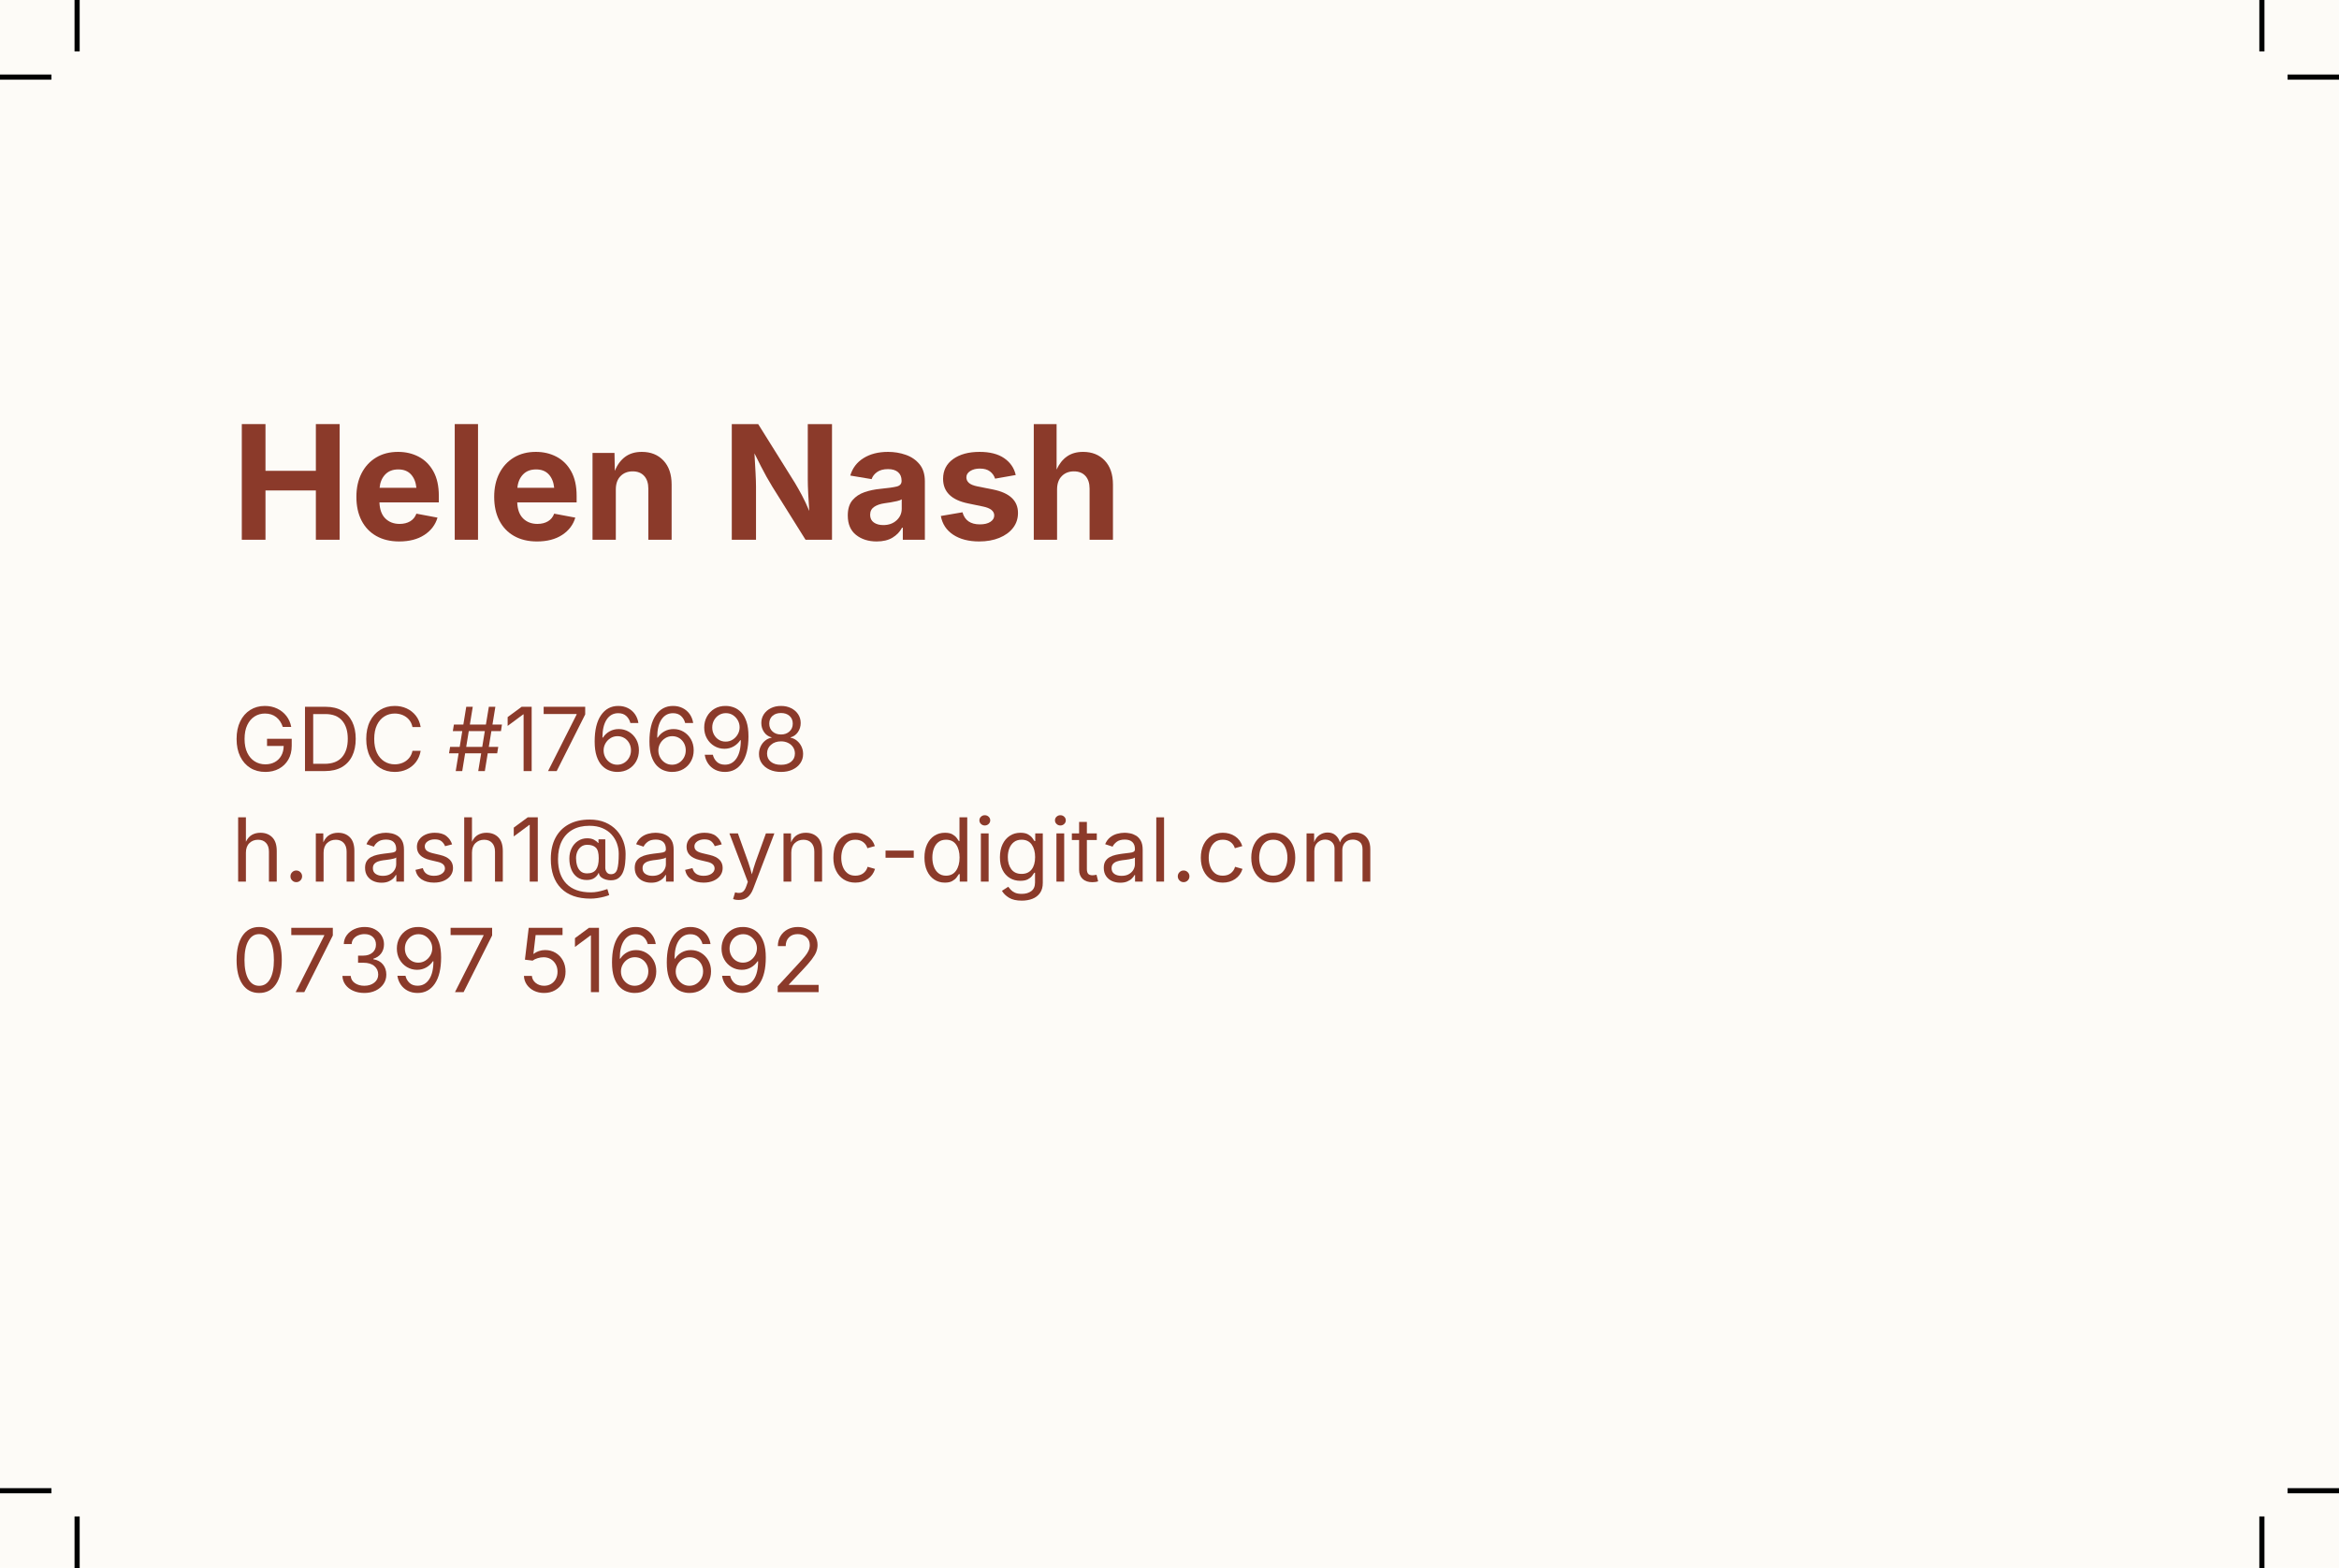
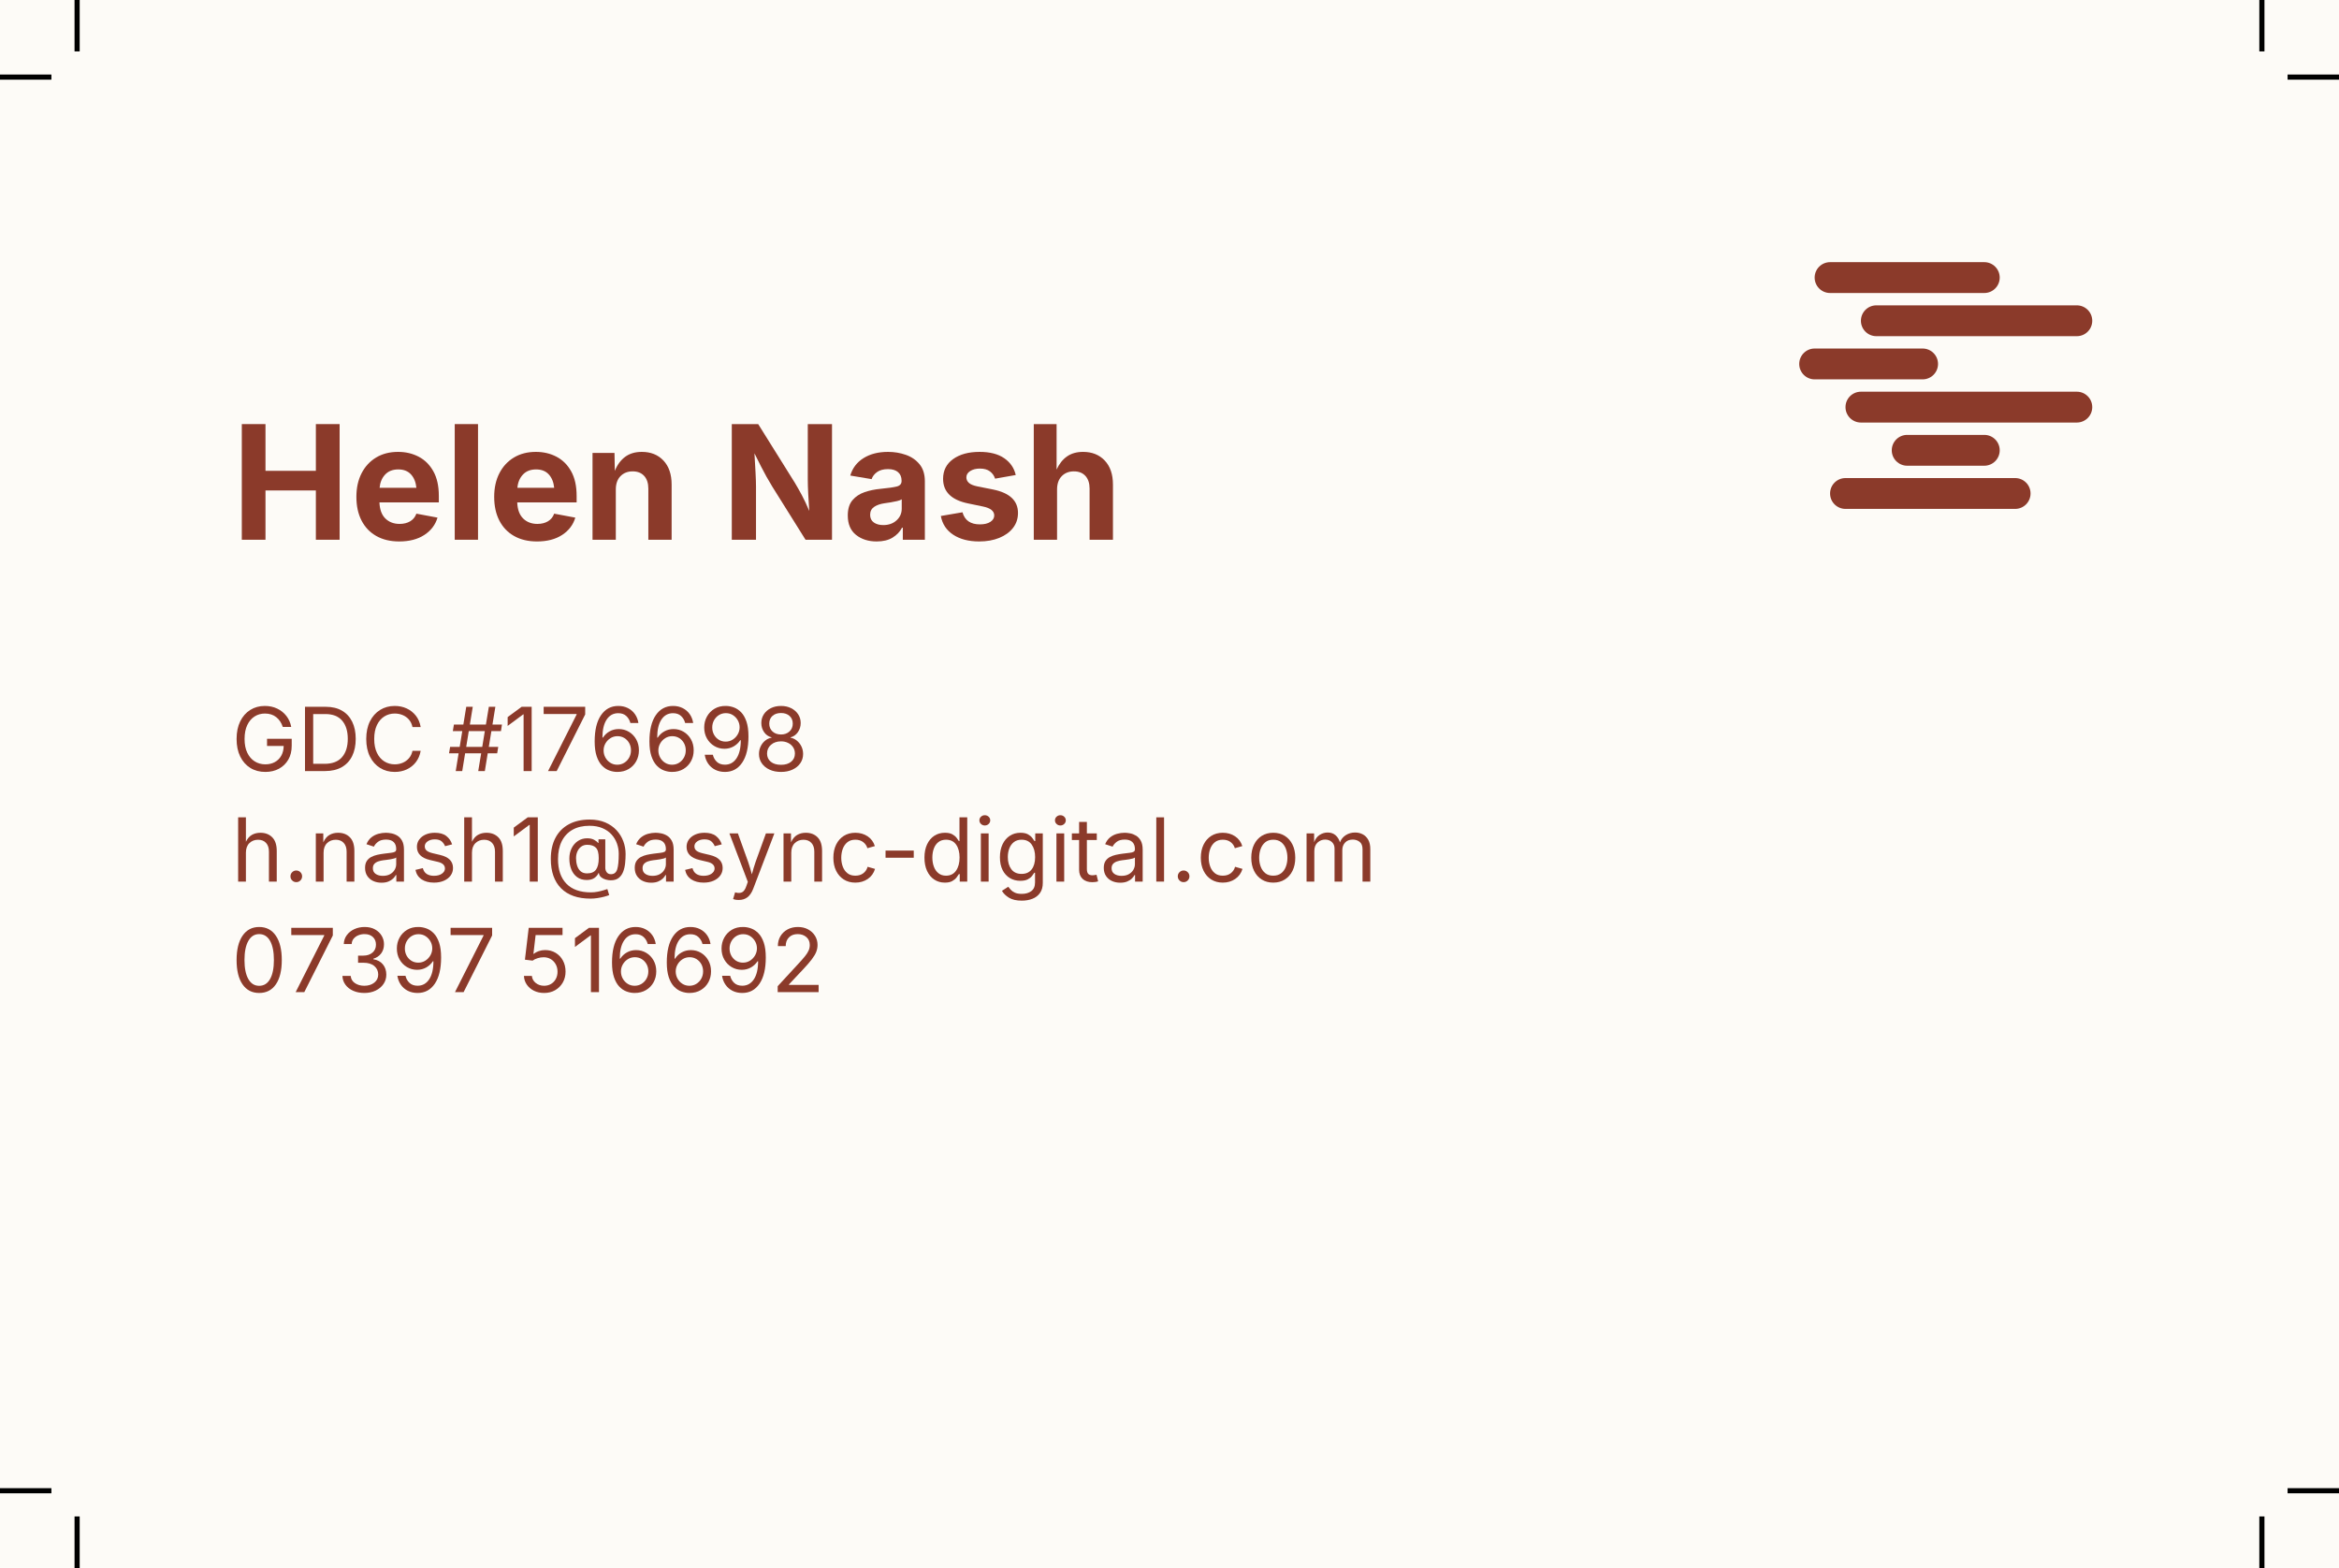
<svg xmlns="http://www.w3.org/2000/svg" width="91mm" height="61mm" viewBox="-3 -3 91 61">
  <rect x="-3" y="-3" width="91" height="61" fill="#FDFBF7" />
  <g transform="translate(6,18)" fill="#8B3A2A">
    <path transform="translate(0.000,0) scale(0.00302,-0.00302)" d="M135 0V1490H440V888H1089V1490H1395V0H1089V635H440V0Z" />
    <path transform="translate(4.621,0) scale(0.00302,-0.00302)" d="M633 -22Q462 -22 338.0 48.0Q214 118 147.5 247.0Q81 376 81 553Q81 726 147.5 856.0Q214 986 334.5 1059.0Q455 1132 618 1132Q764 1132 883.0 1070.0Q1002 1008 1072.5 882.0Q1143 756 1143 565V481H378Q383 344 454.0 274.0Q525 204 638 204Q717 204 773.5 237.5Q830 271 854 336L1126 285Q1085 146 956.5 62.0Q828 -22 633 -22ZM380 669H854Q843 778 784.0 842.0Q725 906 621 906Q513 906 451.0 839.5Q389 773 380 669Z" />
    <path transform="translate(8.305,0) scale(0.00302,-0.00302)" d="M428 1490V0H128V1490Z" />
    <path transform="translate(9.982,0) scale(0.00302,-0.00302)" d="M633 -22Q462 -22 338.0 48.0Q214 118 147.5 247.0Q81 376 81 553Q81 726 147.5 856.0Q214 986 334.5 1059.0Q455 1132 618 1132Q764 1132 883.0 1070.0Q1002 1008 1072.5 882.0Q1143 756 1143 565V481H378Q383 344 454.0 274.0Q525 204 638 204Q717 204 773.5 237.5Q830 271 854 336L1126 285Q1085 146 956.5 62.0Q828 -22 633 -22ZM380 669H854Q843 778 784.0 842.0Q725 906 621 906Q513 906 451.0 839.5Q389 773 380 669Z" />
    <path transform="translate(13.666,0) scale(0.00302,-0.00302)" d="M428 647V0H128V1118H411L415 887Q462 1004 548.0 1068.0Q634 1132 763 1132Q937 1132 1042.0 1020.0Q1147 908 1147 711V0H847V659Q847 763 793.5 822.0Q740 881 645 881Q549 881 488.5 819.5Q428 758 428 647Z" />
    <path transform="translate(19.063,0) scale(0.00302,-0.00302)" d="M135 0V1490H475L946 736Q990 663 1037.0 575.5Q1084 488 1133 371Q1125 481 1119.5 591.5Q1114 702 1114 775V1490H1426V0H1085L657 684Q616 751 581.0 814.0Q546 877 509.5 948.5Q473 1020 427 1113Q435 978 441.0 864.5Q447 751 447 685V0Z" />
    <path transform="translate(23.778,0) scale(0.00302,-0.00302)" d="M440 -22Q280 -22 174.0 62.5Q68 147 68 313Q68 438 128.0 509.0Q188 580 284.0 613.0Q380 646 490 656Q634 670 697.5 685.5Q761 701 761 756V761Q761 832 715.5 871.0Q670 910 586 910Q499 910 446.0 872.5Q393 835 375 781L100 827Q143 972 271.5 1052.0Q400 1132 587 1132Q707 1132 815.5 1094.0Q924 1056 992.5 972.5Q1061 889 1061 753V0H777V155H767Q726 77 645.0 27.5Q564 -22 440 -22ZM525 189Q630 189 696.5 250.0Q763 311 763 400V521Q745 508 704.5 498.5Q664 489 619.0 481.5Q574 474 541 470Q458 458 407.0 423.0Q356 388 356 321Q356 256 403.5 222.5Q451 189 525 189Z" />
    <path transform="translate(27.368,0) scale(0.00302,-0.00302)" d="M572 -22Q370 -22 238.5 64.0Q107 150 78 306L357 354Q400 198 581 198Q667 198 716.5 230.5Q766 263 766 313Q766 398 622 428L429 468Q107 534 107 785Q107 946 236.0 1039.0Q365 1132 577 1132Q776 1132 894.0 1051.0Q1012 970 1043 834L777 787Q759 844 711.0 880.5Q663 917 581 917Q507 917 457.0 885.5Q407 854 407 804Q407 762 439.5 732.5Q472 703 551 687L752 647Q1072 582 1072 345Q1072 235 1008.0 152.5Q944 70 831.0 24.0Q718 -22 572 -22Z" />
    <path transform="translate(30.833,0) scale(0.00302,-0.00302)" d="M428 647V0H128V1490H422V904Q471 1013 555.0 1072.5Q639 1132 763 1132Q937 1132 1042.5 1020.0Q1148 908 1148 711V0H847V659Q847 763 793.5 822.0Q740 881 645 881Q549 881 488.5 819.5Q428 758 428 647Z" />
  </g>
  <g transform="translate(6,27)" fill="#8B3A2A">
    <path transform="translate(0.000,0) scale(0.001678,-0.001678)" d="M789 -20Q590 -20 440.0 73.0Q290 166 206.0 337.5Q122 509 122 744Q122 981 206.0 1152.5Q290 1324 438.0 1417.0Q586 1510 777 1510Q935 1510 1063.5 1448.5Q1192 1387 1277.0 1277.5Q1362 1168 1389 1023H1193Q1147 1166 1041.5 1250.0Q936 1334 778 1334Q647 1334 540.0 1266.5Q433 1199 370.0 1067.5Q307 936 307 744Q307 554 370.5 423.0Q434 292 543.0 224.0Q652 156 789 156Q913 156 1008.0 208.0Q1103 260 1157.5 356.0Q1212 452 1214 583H828V749H1400V586Q1400 401 1321.0 265.0Q1242 129 1104.5 54.5Q967 -20 789 -20Z" />
    <path transform="translate(2.564,0) scale(0.001678,-0.001678)" d="M645 0H180V1490H664Q882 1490 1036.5 1401.0Q1191 1312 1273.5 1145.5Q1356 979 1356 748Q1356 515 1273.0 347.5Q1190 180 1031.0 90.0Q872 0 645 0ZM370 168H633Q905 168 1038.5 322.5Q1172 477 1172 748Q1172 1017 1041.0 1169.5Q910 1322 651 1322H370Z" />
    <path transform="translate(5.044,0) scale(0.001678,-0.001678)" d="M783 -20Q592 -20 442.5 72.5Q293 165 207.5 336.5Q122 508 122 744Q122 981 207.5 1152.5Q293 1324 442.5 1417.0Q592 1510 783 1510Q934 1510 1060.5 1451.5Q1187 1393 1272.5 1284.0Q1358 1175 1384 1021H1194Q1173 1123 1112.5 1193.0Q1052 1263 966.0 1298.5Q880 1334 783 1334Q649 1334 541.0 1266.0Q433 1198 370.0 1066.5Q307 935 307 744Q307 554 370.5 422.5Q434 291 542.0 223.5Q650 156 783 156Q881 156 966.5 192.0Q1052 228 1112.5 298.0Q1173 368 1194 469H1384Q1358 318 1273.5 208.0Q1189 98 1062.5 39.0Q936 -20 783 -20Z" />
    <path transform="translate(8.413,0) scale(0.001678,-0.001678)" d="M711 0 779 411H407L340 0H189L256 411H34L59 561H281L341 927H122L147 1079H366L433 1490H584L517 1079H889L957 1490H1108L1041 1079H1261L1238 927H1016L956 561H1175L1150 411H931L864 0ZM432 561H804L864 927H492Z" />
    <path transform="translate(10.589,0) scale(0.001678,-0.001678)" d="M653 1490V0H466V1314H456L96 1047V1251L420 1490Z" />
    <path transform="translate(11.987,0) scale(0.001678,-0.001678)" d="M200 0 862 1311V1323H98V1490H1061V1313L400 0Z" />
    <path transform="translate(13.931,0) scale(0.001678,-0.001678)" d="M646 -20Q553 -20 460.0 14.0Q367 48 290.5 128.0Q214 208 168.0 345.0Q122 482 122 688Q122 1081 269.0 1295.5Q416 1510 669 1510Q794 1510 893.0 1460.0Q992 1410 1055.0 1321.0Q1118 1232 1136 1115H950Q925 1212 855.0 1277.0Q785 1342 669 1342Q497 1342 399.5 1193.5Q302 1045 302 776H314Q374 869 469.5 921.5Q565 974 681 974Q809 974 915.0 911.0Q1021 848 1084.5 736.5Q1148 625 1148 481Q1148 342 1086.0 228.5Q1024 115 911.0 47.5Q798 -20 646 -20ZM646 147Q736 147 808.0 192.0Q880 237 922.0 312.5Q964 388 964 481Q964 572 923.5 646.5Q883 721 812.0 765.0Q741 809 651 809Q561 809 488.0 763.0Q415 717 372.0 641.5Q329 566 329 479Q329 391 370.0 315.5Q411 240 483.0 193.5Q555 147 646 147Z" />
    <path transform="translate(16.062,0) scale(0.001678,-0.001678)" d="M646 -20Q553 -20 460.0 14.0Q367 48 290.5 128.0Q214 208 168.0 345.0Q122 482 122 688Q122 1081 269.0 1295.5Q416 1510 669 1510Q794 1510 893.0 1460.0Q992 1410 1055.0 1321.0Q1118 1232 1136 1115H950Q925 1212 855.0 1277.0Q785 1342 669 1342Q497 1342 399.5 1193.5Q302 1045 302 776H314Q374 869 469.5 921.5Q565 974 681 974Q809 974 915.0 911.0Q1021 848 1084.5 736.5Q1148 625 1148 481Q1148 342 1086.0 228.5Q1024 115 911.0 47.5Q798 -20 646 -20ZM646 147Q736 147 808.0 192.0Q880 237 922.0 312.5Q964 388 964 481Q964 572 923.5 646.5Q883 721 812.0 765.0Q741 809 651 809Q561 809 488.0 763.0Q415 717 372.0 641.5Q329 566 329 479Q329 391 370.0 315.5Q411 240 483.0 193.5Q555 147 646 147Z" />
    <path transform="translate(18.193,0) scale(0.001678,-0.001678)" d="M603 -20Q476 -20 377.0 30.0Q278 80 215.0 170.0Q152 260 134 379H322Q345 280 415.0 214.0Q485 148 603 148Q773 148 871.5 296.5Q970 445 970 716H958Q898 625 803.0 571.0Q708 517 591 517Q463 517 356.0 580.5Q249 644 185.5 755.5Q122 867 122 1010Q122 1149 185.0 1263.5Q248 1378 361.5 1445.5Q475 1513 628 1510Q720 1509 812.0 1474.5Q904 1440 980.0 1361.0Q1056 1282 1102.0 1146.0Q1148 1010 1148 804Q1148 409 1002.0 194.5Q856 -20 603 -20ZM619 683Q710 683 783.0 729.5Q856 776 899.5 852.0Q943 928 943 1015Q943 1101 901.5 1175.5Q860 1250 788.5 1296.5Q717 1343 625 1343Q535 1343 463.5 1298.5Q392 1254 350.0 1178.5Q308 1103 308 1011Q308 920 348.5 845.5Q389 771 459.0 727.0Q529 683 619 683Z" />
    <path transform="translate(20.324,0) scale(0.001678,-0.001678)" d="M633 -20Q482 -20 366.5 33.5Q251 87 186.5 181.0Q122 275 122 396Q122 490 160.0 570.5Q198 651 264.0 705.0Q330 759 413 774V782Q304 810 240.0 903.0Q176 996 176 1114Q176 1228 235.0 1317.5Q294 1407 397.0 1458.5Q500 1510 633 1510Q764 1510 867.0 1458.5Q970 1407 1029.5 1317.5Q1089 1228 1089 1114Q1089 996 1024.5 903.0Q960 810 854 782V774Q935 759 1001.0 705.0Q1067 651 1106.0 570.5Q1145 490 1145 396Q1145 275 1079.5 181.0Q1014 87 898.5 33.5Q783 -20 633 -20ZM633 145Q781 145 868.0 216.5Q955 288 955 406Q955 489 913.0 552.5Q871 616 798.0 652.5Q725 689 633 689Q492 689 400.5 609.5Q309 530 309 406Q309 288 395.5 216.5Q482 145 633 145ZM633 848Q751 848 828.0 917.5Q905 987 905 1100Q905 1212 830.0 1279.0Q755 1346 633 1346Q509 1346 434.5 1279.0Q360 1212 360 1100Q360 987 436.0 917.5Q512 848 633 848Z" />
  </g>
  <g transform="translate(6,31.3)" fill="#8B3A2A">
    <path transform="translate(0.000,0) scale(0.001678,-0.001678)" d="M338 670V0H158V1490H338V924Q393 1036 478.5 1084.0Q564 1132 674 1132Q844 1132 948.5 1027.0Q1053 922 1053 710V0H872V695Q872 824 804.5 897.0Q737 970 620 970Q499 970 418.5 891.5Q338 813 338 670Z" />
    <path transform="translate(2.032,0) scale(0.001678,-0.001678)" d="M295 -13Q239 -13 199.5 26.5Q160 66 160 122Q160 178 199.5 217.5Q239 257 295 257Q351 257 390.5 217.5Q430 178 430 122Q430 66 390.5 26.5Q351 -13 295 -13Z" />
    <path transform="translate(3.022,0) scale(0.001678,-0.001678)" d="M338 670V0H158V1118H331L332 911Q386 1030 473.5 1081.0Q561 1132 674 1132Q844 1132 948.0 1027.0Q1052 922 1052 710V0H872V695Q872 824 804.5 897.0Q737 970 620 970Q499 970 418.5 891.5Q338 813 338 670Z" />
    <path transform="translate(5.052,0) scale(0.001678,-0.001678)" d="M471 -26Q365 -26 278.5 14.0Q192 54 141.0 131.0Q90 208 90 318Q90 414 128.0 474.0Q166 534 229.5 568.5Q293 603 370.0 620.0Q447 637 525 647Q625 660 688.0 667.0Q751 674 781.5 691.0Q812 708 812 749V755Q812 859 753.0 916.5Q694 974 578 974Q457 974 389.0 921.5Q321 869 295 810L122 867Q165 969 238.0 1026.5Q311 1084 399.0 1108.0Q487 1132 573 1132Q629 1132 700.5 1118.5Q772 1105 838.5 1065.0Q905 1025 948.5 946.5Q992 868 992 737V0H815V152H803Q784 113 742.0 71.5Q700 30 633.0 2.0Q566 -26 471 -26ZM502 133Q602 133 671.0 172.0Q740 211 776.0 273.5Q812 336 812 404V559Q801 546 764.0 535.5Q727 525 679.5 517.0Q632 509 587.5 503.5Q543 498 517 495Q452 487 395.5 467.5Q339 448 305.0 410.5Q271 373 271 309Q271 222 336.5 177.5Q402 133 502 133Z" />
    <path transform="translate(6.982,0) scale(0.001678,-0.001678)" d="M538 -24Q366 -24 252.0 51.0Q138 126 108 271L279 312Q303 220 369.5 177.0Q436 134 536 134Q653 134 722.5 184.0Q792 234 792 303Q792 418 628 457L442 501Q142 572 142 806Q142 902 196.0 975.5Q250 1049 343.5 1090.5Q437 1132 556 1132Q729 1132 824.5 1056.5Q920 981 958 863L795 821Q772 881 718.5 930.0Q665 979 557 979Q457 979 390.5 933.0Q324 887 324 817Q324 755 369.0 717.5Q414 680 512 657L681 617Q833 581 906.0 505.5Q979 430 979 315Q979 217 923.5 140.5Q868 64 768.5 20.0Q669 -24 538 -24Z" />
    <path transform="translate(8.795,0) scale(0.001678,-0.001678)" d="M338 670V0H158V1490H338V924Q393 1036 478.5 1084.0Q564 1132 674 1132Q844 1132 948.5 1027.0Q1053 922 1053 710V0H872V695Q872 824 804.5 897.0Q737 970 620 970Q499 970 418.5 891.5Q338 813 338 670Z" />
    <path transform="translate(10.827,0) scale(0.001678,-0.001678)" d="M653 1490V0H466V1314H456L96 1047V1251L420 1490Z" />
    <path transform="translate(12.225,0) scale(0.001678,-0.001678)" d="M1044 -395Q598 -395 360.0 -155.5Q122 84 122 525Q122 810 229.5 1014.5Q337 1219 539.0 1328.5Q741 1438 1023 1438Q1229 1438 1384.5 1371.5Q1540 1305 1645.0 1191.5Q1750 1078 1803.0 935.0Q1856 792 1856 640Q1856 533 1845.0 425.5Q1834 318 1799.5 228.5Q1765 139 1696.5 84.5Q1628 30 1512 30Q1460 30 1399.0 46.0Q1338 62 1291.5 99.0Q1245 136 1236 198H1228Q1202 134 1135.0 85.5Q1068 37 955 37Q822 37 732.5 103.0Q643 169 597.5 281.5Q552 394 552 535Q552 669 605.5 775.0Q659 881 752.5 942.5Q846 1004 965 1004Q1061 1004 1125.5 969.0Q1190 934 1217 896H1227V980H1385V321Q1385 261 1418.5 216.0Q1452 171 1516 171Q1626 171 1661.5 284.5Q1697 398 1697 642Q1697 766 1655.5 882.5Q1614 999 1530.0 1092.0Q1446 1185 1318.0 1239.5Q1190 1294 1017 1294Q788 1294 625.0 1201.5Q462 1109 375.5 936.0Q289 763 289 520Q289 151 484.0 -49.5Q679 -250 1051 -250Q1131 -250 1207.5 -235.0Q1284 -220 1344.0 -201.5Q1404 -183 1433 -173L1476 -313Q1430 -332 1357.5 -351.0Q1285 -370 1202.5 -382.5Q1120 -395 1044 -395ZM962 190Q1107 190 1170.0 277.5Q1233 365 1233 543Q1233 722 1165.5 787.5Q1098 853 967 853Q885 853 827.0 810.5Q769 768 738.0 697.5Q707 627 707 543Q707 451 732.0 370.0Q757 289 813.0 239.5Q869 190 962 190Z" />
    <path transform="translate(15.544,0) scale(0.001678,-0.001678)" d="M471 -26Q365 -26 278.5 14.0Q192 54 141.0 131.0Q90 208 90 318Q90 414 128.0 474.0Q166 534 229.5 568.5Q293 603 370.0 620.0Q447 637 525 647Q625 660 688.0 667.0Q751 674 781.5 691.0Q812 708 812 749V755Q812 859 753.0 916.5Q694 974 578 974Q457 974 389.0 921.5Q321 869 295 810L122 867Q165 969 238.0 1026.5Q311 1084 399.0 1108.0Q487 1132 573 1132Q629 1132 700.5 1118.5Q772 1105 838.5 1065.0Q905 1025 948.5 946.5Q992 868 992 737V0H815V152H803Q784 113 742.0 71.5Q700 30 633.0 2.0Q566 -26 471 -26ZM502 133Q602 133 671.0 172.0Q740 211 776.0 273.5Q812 336 812 404V559Q801 546 764.0 535.5Q727 525 679.5 517.0Q632 509 587.5 503.5Q543 498 517 495Q452 487 395.5 467.5Q339 448 305.0 410.5Q271 373 271 309Q271 222 336.5 177.5Q402 133 502 133Z" />
    <path transform="translate(17.473,0) scale(0.001678,-0.001678)" d="M538 -24Q366 -24 252.0 51.0Q138 126 108 271L279 312Q303 220 369.5 177.0Q436 134 536 134Q653 134 722.5 184.0Q792 234 792 303Q792 418 628 457L442 501Q142 572 142 806Q142 902 196.0 975.5Q250 1049 343.5 1090.5Q437 1132 556 1132Q729 1132 824.5 1056.5Q920 981 958 863L795 821Q772 881 718.5 930.0Q665 979 557 979Q457 979 390.5 933.0Q324 887 324 817Q324 755 369.0 717.5Q414 680 512 657L681 617Q833 581 906.0 505.5Q979 430 979 315Q979 217 923.5 140.5Q868 64 768.5 20.0Q669 -24 538 -24Z" />
    <path transform="translate(19.287,0) scale(0.001678,-0.001678)" d="M140 -405 186 -249 205 -254Q288 -276 348.0 -247.5Q408 -219 449 -99L481 -6L54 1118H251L489 455Q515 382 535.5 310.0Q556 238 575 168Q594 238 614.5 310.0Q635 382 661 455L901 1118H1097L606 -167Q555 -300 473.0 -363.0Q391 -426 272 -426Q224 -426 189.0 -419.0Q154 -412 140 -405Z" />
    <path transform="translate(21.218,0) scale(0.001678,-0.001678)" d="M338 670V0H158V1118H331L332 911Q386 1030 473.5 1081.0Q561 1132 674 1132Q844 1132 948.0 1027.0Q1052 922 1052 710V0H872V695Q872 824 804.5 897.0Q737 970 620 970Q499 970 418.5 891.5Q338 813 338 670Z" />
    <path transform="translate(23.248,0) scale(0.001678,-0.001678)" d="M613 -24Q461 -24 346.5 48.0Q232 120 168.0 250.0Q104 380 104 552Q104 727 168.0 857.5Q232 988 346.5 1060.0Q461 1132 613 1132Q775 1132 897.5 1050.5Q1020 969 1066 823L893 774Q868 860 795.5 915.5Q723 971 613 971Q501 971 429.0 912.5Q357 854 322.0 759.0Q287 664 287 552Q287 442 322.0 347.5Q357 253 429.0 195.0Q501 137 613 137Q726 137 799.5 194.5Q873 252 898 343L1070 294Q1025 145 901.0 60.5Q777 -24 613 -24Z" />
    <path transform="translate(25.211,0) scale(0.001678,-0.001678)" d="M798 719V553H144V719Z" />
    <path transform="translate(26.792,0) scale(0.001678,-0.001678)" d="M577 -24Q438 -24 331.0 47.0Q224 118 164.0 248.0Q104 378 104 556Q104 733 164.5 862.5Q225 992 332.0 1062.0Q439 1132 578 1132Q687 1132 751.0 1096.0Q815 1060 849.5 1014.5Q884 969 902 939H916V1490H1096V0H922V173H902Q884 142 848.5 95.5Q813 49 748.5 12.5Q684 -24 577 -24ZM604 137Q756 137 837.0 254.0Q918 371 918 558Q918 743 838.5 857.0Q759 971 604 971Q498 971 427.5 916.0Q357 861 322.0 767.5Q287 674 287 558Q287 441 322.5 345.5Q358 250 429.0 193.5Q500 137 604 137Z" />
    <path transform="translate(28.896,0) scale(0.001678,-0.001678)" d="M158 0V1118H338V0ZM249 1301Q198 1301 161.0 1336.0Q124 1371 124 1420Q124 1470 161.0 1504.5Q198 1539 249 1539Q301 1539 338.0 1504.5Q375 1470 375 1420Q375 1371 338.0 1336.0Q301 1301 249 1301Z" />
    <path transform="translate(29.728,0) scale(0.001678,-0.001678)" d="M611 -442Q425 -442 314.0 -374.0Q203 -306 151 -214L297 -120Q321 -152 356.5 -191.0Q392 -230 452.5 -257.5Q513 -285 611 -285Q745 -285 831.5 -221.0Q918 -157 918 -19V205H901Q882 173 847.5 129.0Q813 85 748.5 51.5Q684 18 576 18Q442 18 335.0 81.5Q228 145 166.0 267.0Q104 389 104 564Q104 737 165.0 864.5Q226 992 333.5 1062.0Q441 1132 580 1132Q688 1132 752.5 1096.5Q817 1061 852.0 1015.0Q887 969 906 939H923V1118H1098V-29Q1098 -173 1033.0 -264.5Q968 -356 857.5 -399.0Q747 -442 611 -442ZM606 178Q758 178 839.0 281.5Q920 385 920 568Q920 746 840.5 858.5Q761 971 606 971Q500 971 429.0 916.5Q358 862 322.5 771.0Q287 680 287 568Q287 396 368.0 287.0Q449 178 606 178Z" />
    <path transform="translate(31.836,0) scale(0.001678,-0.001678)" d="M158 0V1118H338V0ZM249 1301Q198 1301 161.0 1336.0Q124 1371 124 1420Q124 1470 161.0 1504.5Q198 1539 249 1539Q301 1539 338.0 1504.5Q375 1470 375 1420Q375 1371 338.0 1336.0Q301 1301 249 1301Z" />
    <path transform="translate(32.668,0) scale(0.001678,-0.001678)" d="M598 1118V964H368V290Q368 215 398.5 180.5Q429 146 500 146Q517 146 543.5 150.0Q570 154 592 158L629 6Q601 -4 565.5 -9.0Q530 -14 495 -14Q350 -14 269.0 62.5Q188 139 188 276V964H20V1118H188V1384H368V1118Z" />
    <path transform="translate(33.792,0) scale(0.001678,-0.001678)" d="M471 -26Q365 -26 278.5 14.0Q192 54 141.0 131.0Q90 208 90 318Q90 414 128.0 474.0Q166 534 229.5 568.5Q293 603 370.0 620.0Q447 637 525 647Q625 660 688.0 667.0Q751 674 781.5 691.0Q812 708 812 749V755Q812 859 753.0 916.5Q694 974 578 974Q457 974 389.0 921.5Q321 869 295 810L122 867Q165 969 238.0 1026.5Q311 1084 399.0 1108.0Q487 1132 573 1132Q629 1132 700.5 1118.5Q772 1105 838.5 1065.0Q905 1025 948.5 946.5Q992 868 992 737V0H815V152H803Q784 113 742.0 71.5Q700 30 633.0 2.0Q566 -26 471 -26ZM502 133Q602 133 671.0 172.0Q740 211 776.0 273.5Q812 336 812 404V559Q801 546 764.0 535.5Q727 525 679.5 517.0Q632 509 587.5 503.5Q543 498 517 495Q452 487 395.5 467.5Q339 448 305.0 410.5Q271 373 271 309Q271 222 336.5 177.5Q402 133 502 133Z" />
    <path transform="translate(35.721,0) scale(0.001678,-0.001678)" d="M338 1490V0H158V1490Z" />
    <path transform="translate(36.554,0) scale(0.001678,-0.001678)" d="M295 -13Q239 -13 199.5 26.5Q160 66 160 122Q160 178 199.5 217.5Q239 257 295 257Q351 257 390.5 217.5Q430 178 430 122Q430 66 390.5 26.5Q351 -13 295 -13Z" />
    <path transform="translate(37.544,0) scale(0.001678,-0.001678)" d="M613 -24Q461 -24 346.5 48.0Q232 120 168.0 250.0Q104 380 104 552Q104 727 168.0 857.5Q232 988 346.5 1060.0Q461 1132 613 1132Q775 1132 897.5 1050.5Q1020 969 1066 823L893 774Q868 860 795.5 915.5Q723 971 613 971Q501 971 429.0 912.5Q357 854 322.0 759.0Q287 664 287 552Q287 442 322.0 347.5Q357 253 429.0 195.0Q501 137 613 137Q726 137 799.5 194.5Q873 252 898 343L1070 294Q1025 145 901.0 60.5Q777 -24 613 -24Z" />
    <path transform="translate(39.507,0) scale(0.001678,-0.001678)" d="M613 -24Q461 -24 346.5 48.0Q232 120 168.0 250.0Q104 380 104 552Q104 727 168.0 857.5Q232 988 346.5 1060.0Q461 1132 613 1132Q766 1132 881.0 1060.0Q996 988 1060.0 857.5Q1124 727 1124 552Q1124 380 1060.0 250.0Q996 120 881.0 48.0Q766 -24 613 -24ZM613 137Q726 137 799.0 195.0Q872 253 907.0 347.5Q942 442 942 552Q942 663 907.0 758.5Q872 854 799.0 912.5Q726 971 613 971Q501 971 429.0 912.5Q357 854 322.0 759.0Q287 664 287 552Q287 442 322.0 347.5Q357 253 429.0 195.0Q501 137 613 137Z" />
    <path transform="translate(41.567,0) scale(0.001678,-0.001678)" d="M158 0V1118H333L334 913Q375 1026 461.5 1082.0Q548 1138 647 1138Q757 1138 829.5 1075.5Q902 1013 932 910Q972 1016 1067.5 1077.0Q1163 1138 1284 1138Q1381 1138 1461.0 1096.0Q1541 1054 1588.5 969.0Q1636 884 1636 754V0H1456V749Q1456 870 1388.0 922.0Q1320 974 1230 974Q1117 974 1052.0 905.0Q987 836 987 730V0H807V767Q807 860 745.0 917.0Q683 974 588 974Q490 974 414.0 906.0Q338 838 338 704V0Z" />
  </g>
  <g transform="translate(6,35.6)" fill="#8B3A2A">
    <path transform="translate(0.000,0) scale(0.001678,-0.001678)" d="M646 -20Q397 -20 259.5 180.0Q122 380 122 744Q122 1106 260.5 1308.0Q399 1510 646 1510Q894 1510 1032.0 1308.0Q1170 1106 1170 744Q1170 380 1033.0 180.0Q896 -20 646 -20ZM646 146Q810 146 898.5 303.5Q987 461 987 744Q987 1029 898.5 1187.0Q810 1345 646 1345Q483 1345 394.0 1186.5Q305 1028 305 744Q305 461 394.0 303.5Q483 146 646 146Z" />
    <path transform="translate(2.168,0) scale(0.001678,-0.001678)" d="M200 0 862 1311V1323H98V1490H1061V1313L400 0Z" />
    <path transform="translate(4.112,0) scale(0.001678,-0.001678)" d="M635 -20Q489 -20 376.0 30.0Q263 80 196.5 169.0Q130 258 125 376H317Q325 270 415.0 208.5Q505 147 632 147Q772 147 863.5 219.0Q955 291 955 407Q955 528 865.0 604.5Q775 681 609 681H488V846H609Q740 846 821.5 915.5Q903 985 903 1100Q903 1211 831.0 1278.0Q759 1345 637 1345Q561 1345 494.5 1317.5Q428 1290 385.5 1239.0Q343 1188 340 1115H157Q161 1232 227.0 1321.0Q293 1410 401.5 1460.0Q510 1510 641 1510Q780 1510 880.5 1454.0Q981 1398 1035.0 1307.0Q1089 1216 1089 1110Q1089 984 1022.5 896.0Q956 808 842 774V762Q985 739 1064.0 642.5Q1143 546 1143 405Q1143 283 1077.0 187.0Q1011 91 896.0 35.5Q781 -20 635 -20Z" />
    <path transform="translate(6.235,0) scale(0.001678,-0.001678)" d="M603 -20Q476 -20 377.0 30.0Q278 80 215.0 170.0Q152 260 134 379H322Q345 280 415.0 214.0Q485 148 603 148Q773 148 871.5 296.5Q970 445 970 716H958Q898 625 803.0 571.0Q708 517 591 517Q463 517 356.0 580.5Q249 644 185.5 755.5Q122 867 122 1010Q122 1149 185.0 1263.5Q248 1378 361.5 1445.5Q475 1513 628 1510Q720 1509 812.0 1474.5Q904 1440 980.0 1361.0Q1056 1282 1102.0 1146.0Q1148 1010 1148 804Q1148 409 1002.0 194.5Q856 -20 603 -20ZM619 683Q710 683 783.0 729.5Q856 776 899.5 852.0Q943 928 943 1015Q943 1101 901.5 1175.5Q860 1250 788.5 1296.5Q717 1343 625 1343Q535 1343 463.5 1298.5Q392 1254 350.0 1178.5Q308 1103 308 1011Q308 920 348.5 845.5Q389 771 459.0 727.0Q529 683 619 683Z" />
    <path transform="translate(8.366,0) scale(0.001678,-0.001678)" d="M200 0 862 1311V1323H98V1490H1061V1313L400 0Z" />
    <path transform="translate(11.169,0) scale(0.001678,-0.001678)" d="M596 -20Q465 -20 361.0 31.5Q257 83 195.0 172.5Q133 262 128 376H312Q321 276 402.5 211.5Q484 147 596 147Q686 147 756.5 189.0Q827 231 867.0 305.0Q907 379 907 473Q907 569 865.0 645.0Q823 721 750.5 764.5Q678 808 584 808Q515 808 444.0 786.0Q373 764 329 730L151 752L239 1490H1023V1323H399L348 888H356Q402 926 472.0 950.5Q542 975 619 975Q756 975 863.0 910.5Q970 846 1031.5 733.0Q1093 620 1093 476Q1093 333 1028.5 221.0Q964 109 852.0 44.5Q740 -20 596 -20Z" />
    <path transform="translate(13.208,0) scale(0.001678,-0.001678)" d="M653 1490V0H466V1314H456L96 1047V1251L420 1490Z" />
    <path transform="translate(14.606,0) scale(0.001678,-0.001678)" d="M646 -20Q553 -20 460.0 14.0Q367 48 290.5 128.0Q214 208 168.0 345.0Q122 482 122 688Q122 1081 269.0 1295.5Q416 1510 669 1510Q794 1510 893.0 1460.0Q992 1410 1055.0 1321.0Q1118 1232 1136 1115H950Q925 1212 855.0 1277.0Q785 1342 669 1342Q497 1342 399.5 1193.5Q302 1045 302 776H314Q374 869 469.5 921.5Q565 974 681 974Q809 974 915.0 911.0Q1021 848 1084.5 736.5Q1148 625 1148 481Q1148 342 1086.0 228.5Q1024 115 911.0 47.5Q798 -20 646 -20ZM646 147Q736 147 808.0 192.0Q880 237 922.0 312.5Q964 388 964 481Q964 572 923.5 646.5Q883 721 812.0 765.0Q741 809 651 809Q561 809 488.0 763.0Q415 717 372.0 641.5Q329 566 329 479Q329 391 370.0 315.5Q411 240 483.0 193.5Q555 147 646 147Z" />
    <path transform="translate(16.737,0) scale(0.001678,-0.001678)" d="M646 -20Q553 -20 460.0 14.0Q367 48 290.5 128.0Q214 208 168.0 345.0Q122 482 122 688Q122 1081 269.0 1295.5Q416 1510 669 1510Q794 1510 893.0 1460.0Q992 1410 1055.0 1321.0Q1118 1232 1136 1115H950Q925 1212 855.0 1277.0Q785 1342 669 1342Q497 1342 399.5 1193.5Q302 1045 302 776H314Q374 869 469.5 921.5Q565 974 681 974Q809 974 915.0 911.0Q1021 848 1084.5 736.5Q1148 625 1148 481Q1148 342 1086.0 228.5Q1024 115 911.0 47.5Q798 -20 646 -20ZM646 147Q736 147 808.0 192.0Q880 237 922.0 312.5Q964 388 964 481Q964 572 923.5 646.5Q883 721 812.0 765.0Q741 809 651 809Q561 809 488.0 763.0Q415 717 372.0 641.5Q329 566 329 479Q329 391 370.0 315.5Q411 240 483.0 193.5Q555 147 646 147Z" />
    <path transform="translate(18.867,0) scale(0.001678,-0.001678)" d="M603 -20Q476 -20 377.0 30.0Q278 80 215.0 170.0Q152 260 134 379H322Q345 280 415.0 214.0Q485 148 603 148Q773 148 871.5 296.5Q970 445 970 716H958Q898 625 803.0 571.0Q708 517 591 517Q463 517 356.0 580.5Q249 644 185.5 755.5Q122 867 122 1010Q122 1149 185.0 1263.5Q248 1378 361.5 1445.5Q475 1513 628 1510Q720 1509 812.0 1474.5Q904 1440 980.0 1361.0Q1056 1282 1102.0 1146.0Q1148 1010 1148 804Q1148 409 1002.0 194.5Q856 -20 603 -20ZM619 683Q710 683 783.0 729.5Q856 776 899.5 852.0Q943 928 943 1015Q943 1101 901.5 1175.5Q860 1250 788.5 1296.5Q717 1343 625 1343Q535 1343 463.5 1298.5Q392 1254 350.0 1178.5Q308 1103 308 1011Q308 920 348.5 845.5Q389 771 459.0 727.0Q529 683 619 683Z" />
    <path transform="translate(20.998,0) scale(0.001678,-0.001678)" d="M154 0V137L649 674Q732 764 787.0 832.0Q842 900 870.0 961.5Q898 1023 898 1092Q898 1209 817.5 1277.0Q737 1345 618 1345Q491 1345 415.5 1269.0Q340 1193 340 1067H158Q158 1199 219.0 1299.0Q280 1399 385.0 1454.5Q490 1510 623 1510Q756 1510 858.5 1454.5Q961 1399 1019.5 1305.0Q1078 1211 1078 1094Q1078 1013 1049.0 936.5Q1020 860 947.0 763.0Q874 666 742 526L416 179V167H1103V0Z" />
  </g>
+   <g fill="#8B3A2A">
+     <rect x="67.600" y="7.200" width="7.200" height="1.200" rx="0.600" />
+     <rect x="69.400" y="8.880" width="9.000" height="1.200" rx="0.600" />
+     <rect x="67.000" y="10.560" width="5.400" height="1.200" rx="0.600" />
+     <rect x="68.800" y="12.240" width="9.600" height="1.200" rx="0.600" />
+     <rect x="70.600" y="13.920" width="4.200" height="1.200" rx="0.600" />
+     <rect x="68.200" y="15.600" width="7.800" height="1.200" rx="0.600" />
+   </g>
  <line x1="0" y1="-1" x2="0" y2="-4" stroke="#000" stroke-width="0.2" />
  <line x1="-1" y1="0" x2="-4" y2="0" stroke="#000" stroke-width="0.2" />
  <line x1="85" y1="-1" x2="85" y2="-4" stroke="#000" stroke-width="0.2" />
  <line x1="86" y1="0" x2="89" y2="0" stroke="#000" stroke-width="0.2" />
  <line x1="0" y1="56" x2="0" y2="59" stroke="#000" stroke-width="0.2" />
  <line x1="-1" y1="55" x2="-4" y2="55" stroke="#000" stroke-width="0.2" />
  <line x1="85" y1="56" x2="85" y2="59" stroke="#000" stroke-width="0.2" />
  <line x1="86" y1="55" x2="89" y2="55" stroke="#000" stroke-width="0.2" />
</svg>
